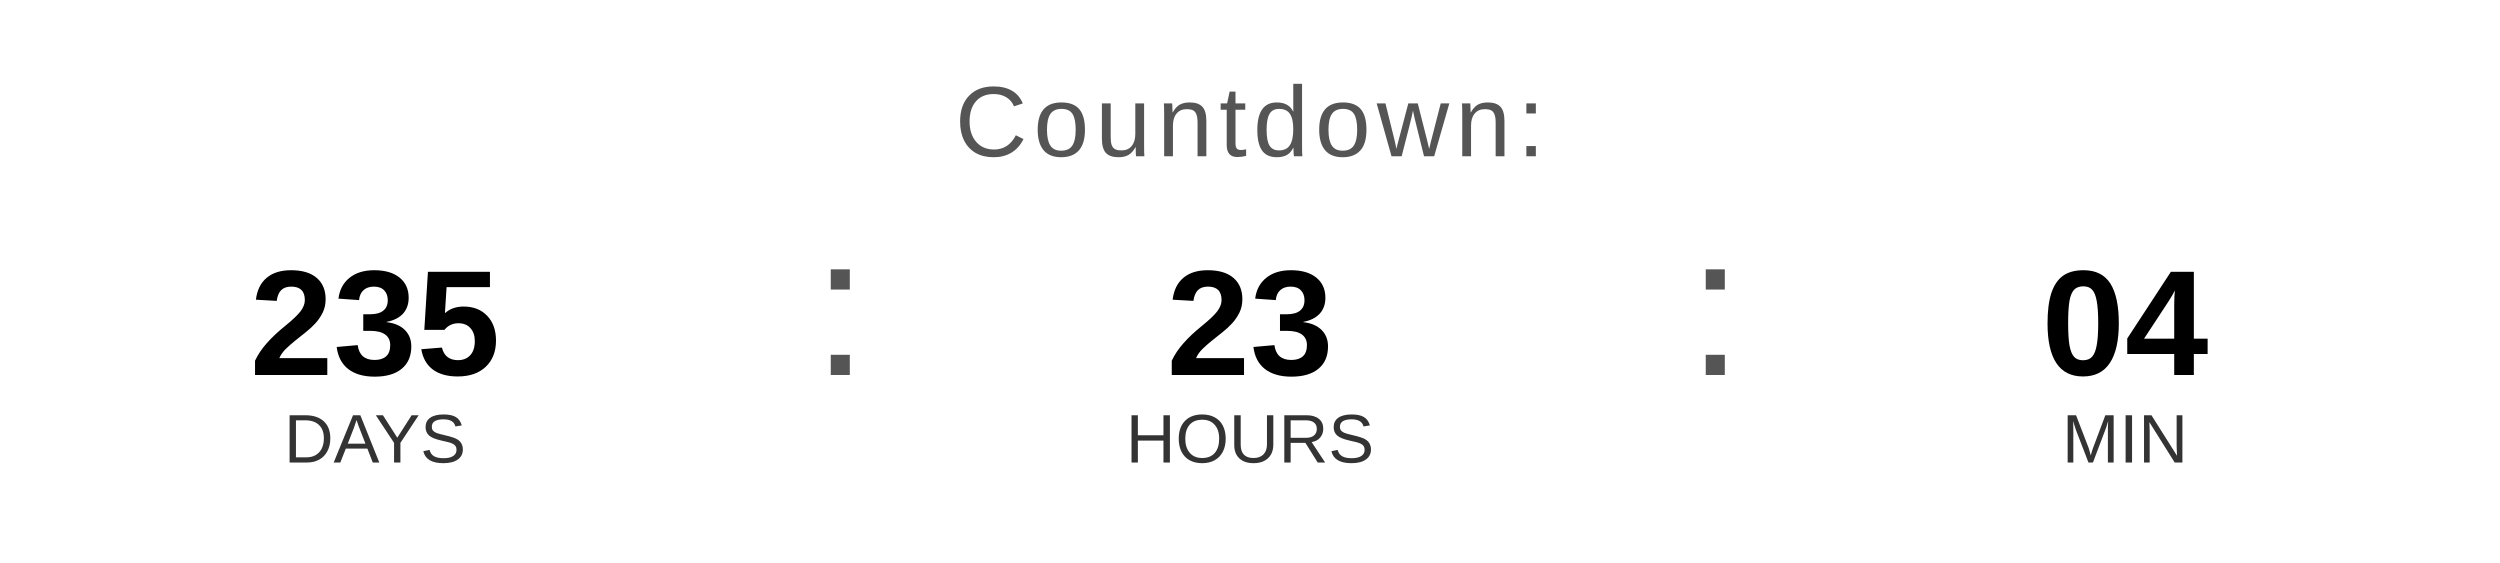
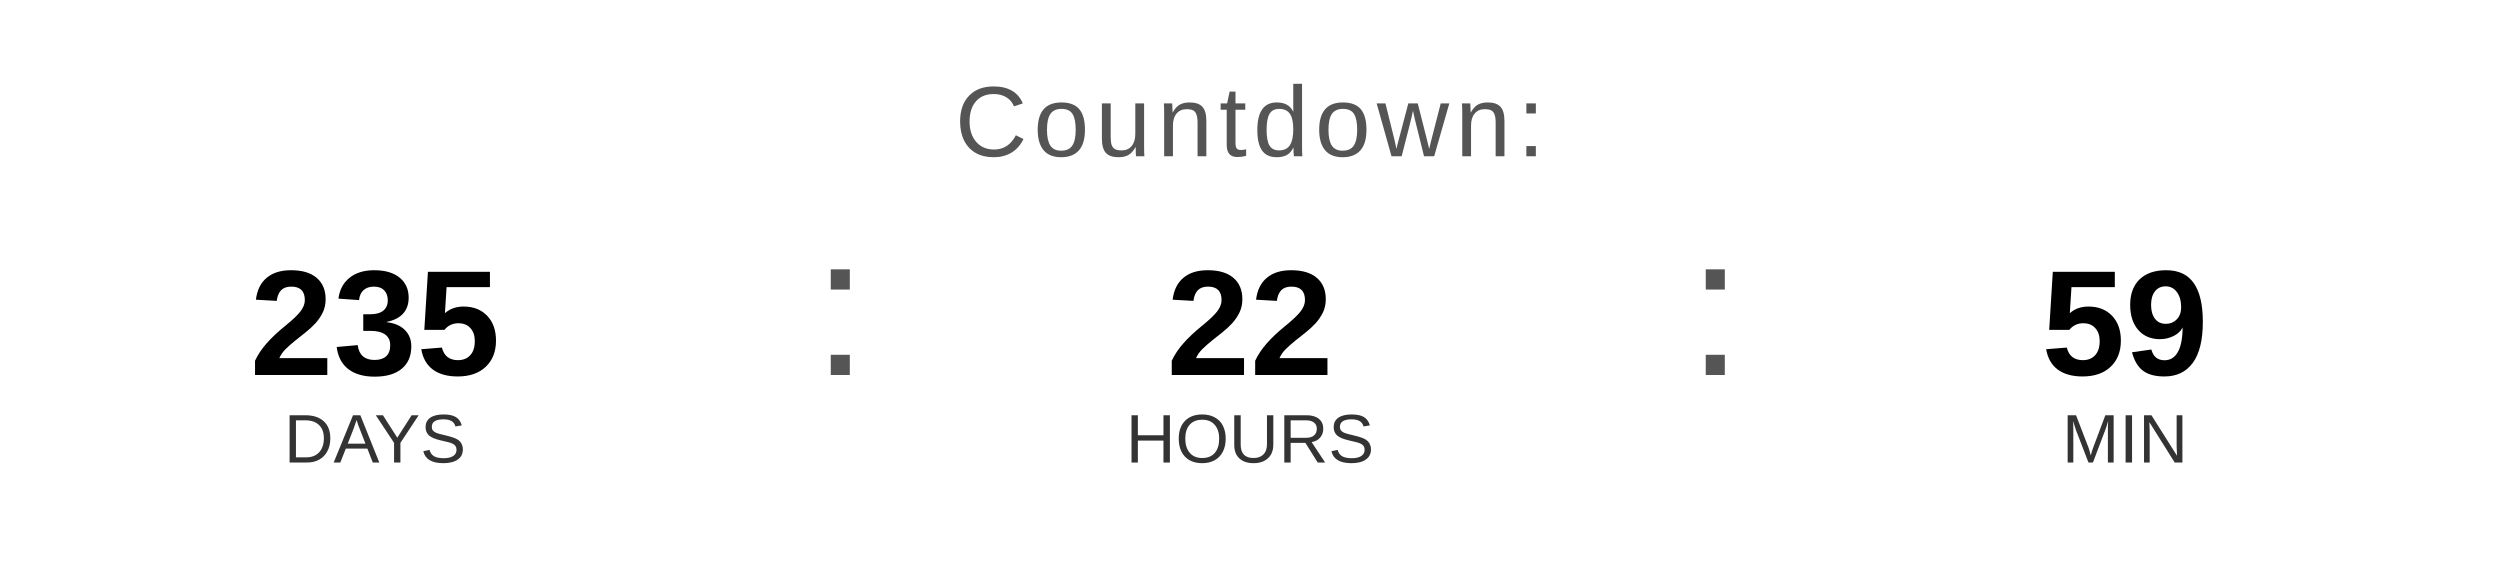
<svg xmlns="http://www.w3.org/2000/svg" width="400" height="90" viewBox="0 0 400 90">
  <text x="200" y="25" font-family="Arial, Helvetica, sans-serif" font-size="16" fill="#555555" text-anchor="middle" letter-spacing="1">
    Countdown:
  </text>
  <text x="60" y="60" font-family="Arial, Helvetica, sans-serif" font-size="24" font-weight="bold" fill="#000000" text-anchor="middle">235</text>
  <text x="60" y="74" font-family="Arial, Helvetica, sans-serif" font-size="11" fill="#333333" text-anchor="middle">DAYS</text>
  <text x="130" y="60" font-family="Arial, sans-serif" font-size="32" fill="#555555">:</text>
-   <text x="200" y="60" font-family="Arial, Helvetica, sans-serif" font-size="24" font-weight="bold" fill="#000000" text-anchor="middle">23</text>
+   <text x="200" y="60" font-family="Arial, Helvetica, sans-serif" font-size="24" font-weight="bold" fill="#000000" text-anchor="middle">22</text>
  <text x="200" y="74" font-family="Arial, Helvetica, sans-serif" font-size="11" fill="#333333" text-anchor="middle">HOURS</text>
  <text x="270" y="60" font-family="Arial, sans-serif" font-size="32" fill="#555555">:</text>
-   <text x="340" y="60" font-family="Arial, Helvetica, sans-serif" font-size="24" font-weight="bold" fill="#000000" text-anchor="middle">04</text>
+   <text x="340" y="60" font-family="Arial, Helvetica, sans-serif" font-size="24" font-weight="bold" fill="#000000" text-anchor="middle">59</text>
  <text x="340" y="74" font-family="Arial, Helvetica, sans-serif" font-size="11" fill="#333333" text-anchor="middle">MIN</text>
</svg>
